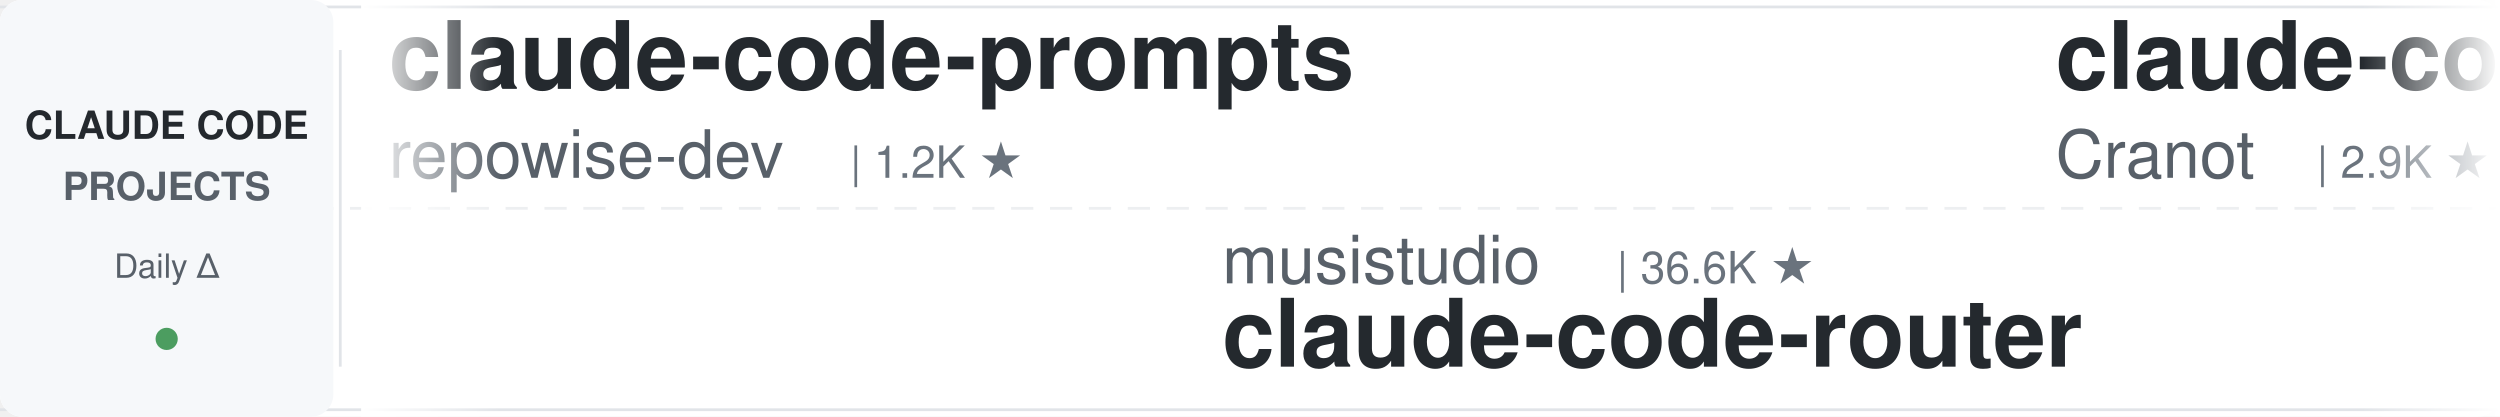
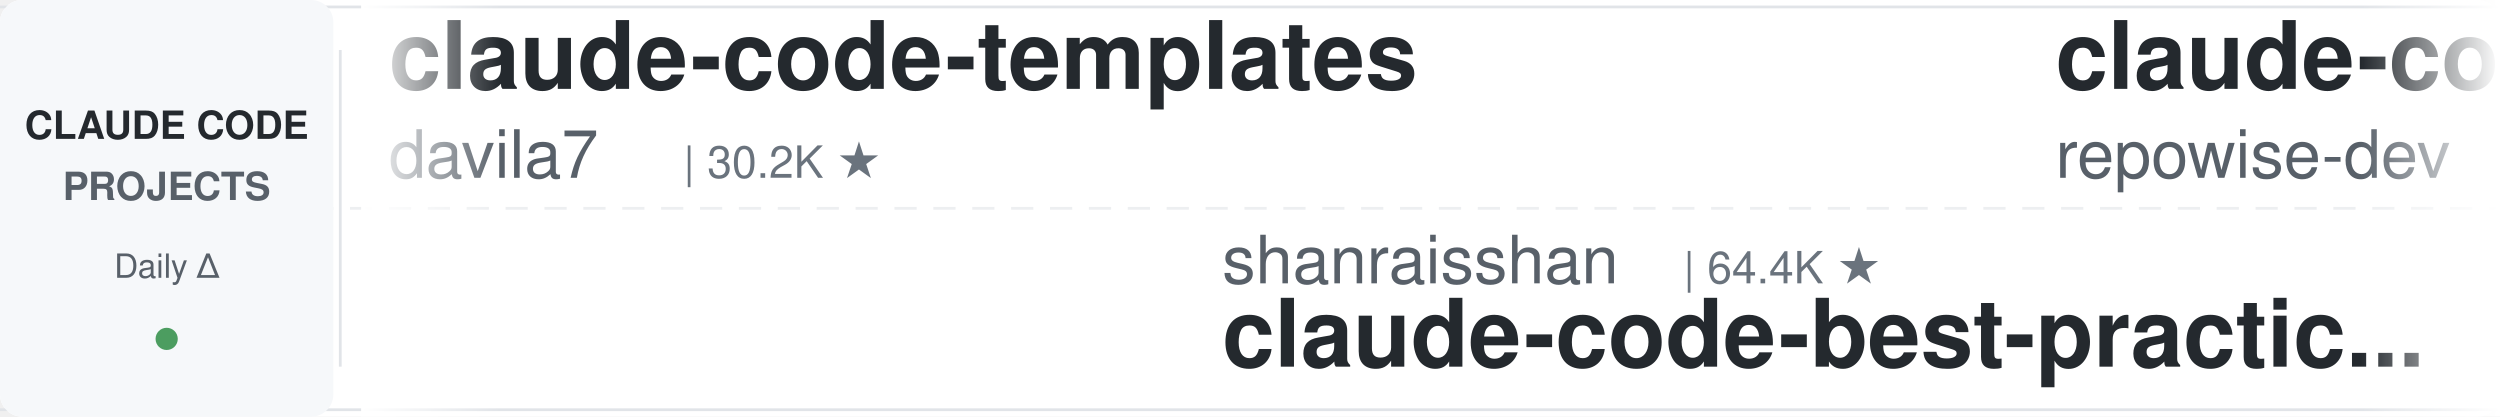
<svg xmlns="http://www.w3.org/2000/svg" width="900" height="150">
  <defs>
    <linearGradient id="leftFade" x1="0%" y1="0%" x2="100%" y2="0%">
      <stop offset="0%" style="stop-color:#ffffff;stop-opacity:1" />
      <stop offset="100%" style="stop-color:#ffffff;stop-opacity:0" />
    </linearGradient>
    <linearGradient id="rightFade" x1="0%" y1="0%" x2="100%" y2="0%">
      <stop offset="0%" style="stop-color:#ffffff;stop-opacity:0" />
      <stop offset="100%" style="stop-color:#ffffff;stop-opacity:1" />
    </linearGradient>
  </defs>
  <rect width="900" height="150" fill="#ffffff" rx="8" />
  <rect x="0" y="2" width="900" height="1" fill="#e1e4e8" />
  <rect x="0" y="147" width="900" height="1" fill="#e1e4e8" />
  <line x1="0" y1="75" x2="900" y2="75" stroke="#e1e4e8" stroke-width="1" stroke-dasharray="8 6" opacity="0.6" />
  <rect x="0" y="0" width="120" height="150" fill="#f6f8fa" rx="8" />
  <text x="60" y="50" font-family="-apple-system, BlinkMacSystemFont, 'Segoe UI', Helvetica, Arial, sans-serif" font-size="14" font-weight="600" fill="#24292e" text-anchor="middle">CLAUDE CODE</text>
  <text x="60" y="72" font-family="-apple-system, BlinkMacSystemFont, 'Segoe UI', Helvetica, Arial, sans-serif" font-size="14" font-weight="600" fill="#586069" text-anchor="middle">PROJECTS</text>
  <text x="60" y="100" font-family="-apple-system, BlinkMacSystemFont, 'Segoe UI', Helvetica, Arial, sans-serif" font-size="12" font-weight="500" fill="#586069" text-anchor="middle">Daily Δ</text>
  <circle cx="60" cy="122" r="4" fill="#22863a" opacity="0.8" />
  <rect x="122" y="18" width="1" height="114" fill="#e1e4e8" />
  <clipPath id="tickerClip">
    <rect x="130" y="0" width="770" height="150" />
  </clipPath>
  <g clip-path="url(#tickerClip)">
    <g id="tickerItems">
      <animateTransform attributeName="transform" attributeType="XML" type="translate" from="0 0" to="-3000 0" dur="54s" repeatCount="indefinite" />
      <g transform="translate(0, 0)">
+         <text x="140" y="32" font-family="-apple-system, BlinkMacSystemFont, 'Segoe UI', Helvetica, Arial, sans-serif" font-size="34" font-weight="600" fill="#24292e">claude-code-templates</text>
+         <text x="140" y="64" font-family="-apple-system, BlinkMacSystemFont, 'Segoe UI', Helvetica, Arial, sans-serif" font-size="24" font-weight="400" fill="#586069">davila7</text>
+         <text x="246" y="64" font-family="-apple-system, BlinkMacSystemFont, 'Segoe UI', Helvetica, Arial, sans-serif" font-size="16" font-weight="500" fill="#6a737d">| 30.2K ★</text>
+       </g>
+       <g transform="translate(300, 0)">
+         <text x="140" y="102" font-family="-apple-system, BlinkMacSystemFont, 'Segoe UI', Helvetica, Arial, sans-serif" font-size="24" font-weight="400" fill="#586069">shanraisshan</text>
+         <text x="306" y="102" font-family="-apple-system, BlinkMacSystemFont, 'Segoe UI', Helvetica, Arial, sans-serif" font-size="16" font-weight="500" fill="#6a737d">| 64.4K ★</text>
+         <text x="140" y="132" font-family="-apple-system, BlinkMacSystemFont, 'Segoe UI', Helvetica, Arial, sans-serif" font-size="34" font-weight="600" fill="#24292e">claude-code-best-practic...</text>
+       </g>
+       <g transform="translate(600, 0)">
        <text x="140" y="32" font-family="-apple-system, BlinkMacSystemFont, 'Segoe UI', Helvetica, Arial, sans-serif" font-size="34" font-weight="600" fill="#24292e">claude-code-prompts</text>
        <text x="140" y="64" font-family="-apple-system, BlinkMacSystemFont, 'Segoe UI', Helvetica, Arial, sans-serif" font-size="24" font-weight="400" fill="#586069">repowise-dev</text>
        <text x="306" y="64" font-family="-apple-system, BlinkMacSystemFont, 'Segoe UI', Helvetica, Arial, sans-serif" font-size="16" font-weight="500" fill="#6a737d">| 1.2K ★</text>
      </g>
-       <g transform="translate(300, 0)">
-         <text x="140" y="102" font-family="-apple-system, BlinkMacSystemFont, 'Segoe UI', Helvetica, Arial, sans-serif" font-size="24" font-weight="400" fill="#586069">musistudio</text>
-         <text x="282" y="102" font-family="-apple-system, BlinkMacSystemFont, 'Segoe UI', Helvetica, Arial, sans-serif" font-size="16" font-weight="500" fill="#6a737d">| 36.6K ★</text>
-         <text x="140" y="132" font-family="-apple-system, BlinkMacSystemFont, 'Segoe UI', Helvetica, Arial, sans-serif" font-size="34" font-weight="600" fill="#24292e">claude-code-router</text>
-       </g>
-       <g transform="translate(600, 0)">
-         <text x="140" y="32" font-family="-apple-system, BlinkMacSystemFont, 'Segoe UI', Helvetica, Arial, sans-serif" font-size="34" font-weight="600" fill="#24292e">claude-code-guide</text>
-         <text x="140" y="64" font-family="-apple-system, BlinkMacSystemFont, 'Segoe UI', Helvetica, Arial, sans-serif" font-size="24" font-weight="400" fill="#586069">Cranot</text>
-         <text x="234" y="64" font-family="-apple-system, BlinkMacSystemFont, 'Segoe UI', Helvetica, Arial, sans-serif" font-size="16" font-weight="500" fill="#6a737d">| 2.9K ★</text>
-       </g>
      <g transform="translate(900, 0)">
-         <text x="140" y="102" font-family="-apple-system, BlinkMacSystemFont, 'Segoe UI', Helvetica, Arial, sans-serif" font-size="24" font-weight="400" fill="#586069">kodu-ai</text>
-         <text x="246" y="102" font-family="-apple-system, BlinkMacSystemFont, 'Segoe UI', Helvetica, Arial, sans-serif" font-size="16" font-weight="500" fill="#6a737d">| 5.2K ★</text>
-         <text x="140" y="132" font-family="-apple-system, BlinkMacSystemFont, 'Segoe UI', Helvetica, Arial, sans-serif" font-size="34" font-weight="600" fill="#24292e">claude-coder</text>
+         <text x="140" y="102" font-family="-apple-system, BlinkMacSystemFont, 'Segoe UI', Helvetica, Arial, sans-serif" font-size="24" font-weight="400" fill="#586069">Donchitos</text>
+         <text x="270" y="102" font-family="-apple-system, BlinkMacSystemFont, 'Segoe UI', Helvetica, Arial, sans-serif" font-size="16" font-weight="500" fill="#6a737d">| 23.8K ★</text>
+         <text x="140" y="132" font-family="-apple-system, BlinkMacSystemFont, 'Segoe UI', Helvetica, Arial, sans-serif" font-size="34" font-weight="600" fill="#24292e">Claude-Code-Game-Studios</text>
      </g>
      <g transform="translate(1200, 0)">
-         <text x="140" y="32" font-family="-apple-system, BlinkMacSystemFont, 'Segoe UI', Helvetica, Arial, sans-serif" font-size="34" font-weight="600" fill="#24292e">claude-code-book</text>
-         <text x="140" y="64" font-family="-apple-system, BlinkMacSystemFont, 'Segoe UI', Helvetica, Arial, sans-serif" font-size="24" font-weight="400" fill="#586069">lintsinghua</text>
-         <text x="294" y="64" font-family="-apple-system, BlinkMacSystemFont, 'Segoe UI', Helvetica, Arial, sans-serif" font-size="16" font-weight="500" fill="#6a737d">| 4.1K ★</text>
+         <text x="140" y="32" font-family="-apple-system, BlinkMacSystemFont, 'Segoe UI', Helvetica, Arial, sans-serif" font-size="34" font-weight="600" fill="#24292e">claude-code-from-scratch</text>
+         <text x="140" y="64" font-family="-apple-system, BlinkMacSystemFont, 'Segoe UI', Helvetica, Arial, sans-serif" font-size="24" font-weight="400" fill="#586069">Windy3f3f3f3f</text>
+         <text x="318" y="64" font-family="-apple-system, BlinkMacSystemFont, 'Segoe UI', Helvetica, Arial, sans-serif" font-size="16" font-weight="500" fill="#6a737d">| 2.6K ★</text>
      </g>
      <g transform="translate(1500, 0)">
-         <text x="140" y="102" font-family="-apple-system, BlinkMacSystemFont, 'Segoe UI', Helvetica, Arial, sans-serif" font-size="24" font-weight="400" fill="#586069">Chachamaru127</text>
-         <text x="318" y="102" font-family="-apple-system, BlinkMacSystemFont, 'Segoe UI', Helvetica, Arial, sans-serif" font-size="16" font-weight="500" fill="#6a737d">| 3.1K ★</text>
-         <text x="140" y="132" font-family="-apple-system, BlinkMacSystemFont, 'Segoe UI', Helvetica, Arial, sans-serif" font-size="34" font-weight="600" fill="#24292e">claude-code-harness</text>
+         <text x="140" y="102" font-family="-apple-system, BlinkMacSystemFont, 'Segoe UI', Helvetica, Arial, sans-serif" font-size="24" font-weight="400" fill="#586069">SeemSeam</text>
+         <text x="258" y="102" font-family="-apple-system, BlinkMacSystemFont, 'Segoe UI', Helvetica, Arial, sans-serif" font-size="16" font-weight="500" fill="#6a737d">| 3.4K ★</text>
+         <text x="140" y="132" font-family="-apple-system, BlinkMacSystemFont, 'Segoe UI', Helvetica, Arial, sans-serif" font-size="34" font-weight="600" fill="#24292e">claude_codex_bridge</text>
      </g>
      <g transform="translate(1800, 0)">
-         <text x="140" y="32" font-family="-apple-system, BlinkMacSystemFont, 'Segoe UI', Helvetica, Arial, sans-serif" font-size="34" font-weight="600" fill="#24292e">everything-claude-code-z...</text>
-         <text x="140" y="64" font-family="-apple-system, BlinkMacSystemFont, 'Segoe UI', Helvetica, Arial, sans-serif" font-size="24" font-weight="400" fill="#586069">xu-xiang</text>
-         <text x="258" y="64" font-family="-apple-system, BlinkMacSystemFont, 'Segoe UI', Helvetica, Arial, sans-serif" font-size="16" font-weight="500" fill="#6a737d">| 1.8K ★</text>
+         <text x="140" y="32" font-family="-apple-system, BlinkMacSystemFont, 'Segoe UI', Helvetica, Arial, sans-serif" font-size="34" font-weight="600" fill="#24292e">awesome-claude-code-tool...</text>
+         <text x="140" y="64" font-family="-apple-system, BlinkMacSystemFont, 'Segoe UI', Helvetica, Arial, sans-serif" font-size="24" font-weight="400" fill="#586069">rohitg00</text>
+         <text x="258" y="64" font-family="-apple-system, BlinkMacSystemFont, 'Segoe UI', Helvetica, Arial, sans-serif" font-size="16" font-weight="500" fill="#6a737d">| 2.5K ★</text>
      </g>
      <g transform="translate(2100, 0)">
-         <text x="140" y="102" font-family="-apple-system, BlinkMacSystemFont, 'Segoe UI', Helvetica, Arial, sans-serif" font-size="24" font-weight="400" fill="#586069">edmund-io</text>
-         <text x="270" y="102" font-family="-apple-system, BlinkMacSystemFont, 'Segoe UI', Helvetica, Arial, sans-serif" font-size="16" font-weight="500" fill="#6a737d">| 1.5K ★</text>
-         <text x="140" y="132" font-family="-apple-system, BlinkMacSystemFont, 'Segoe UI', Helvetica, Arial, sans-serif" font-size="34" font-weight="600" fill="#24292e">edmunds-claude-code</text>
+         <text x="140" y="102" font-family="-apple-system, BlinkMacSystemFont, 'Segoe UI', Helvetica, Arial, sans-serif" font-size="24" font-weight="400" fill="#586069">oboard</text>
+         <text x="234" y="102" font-family="-apple-system, BlinkMacSystemFont, 'Segoe UI', Helvetica, Arial, sans-serif" font-size="16" font-weight="500" fill="#6a737d">| 3.3K ★</text>
+         <text x="140" y="132" font-family="-apple-system, BlinkMacSystemFont, 'Segoe UI', Helvetica, Arial, sans-serif" font-size="34" font-weight="600" fill="#24292e">claude-code-rev</text>
      </g>
      <g transform="translate(2400, 0)">
-         <text x="140" y="32" font-family="-apple-system, BlinkMacSystemFont, 'Segoe UI', Helvetica, Arial, sans-serif" font-size="34" font-weight="600" fill="#24292e">claude-code-cli</text>
-         <text x="140" y="64" font-family="-apple-system, BlinkMacSystemFont, 'Segoe UI', Helvetica, Arial, sans-serif" font-size="24" font-weight="400" fill="#586069">huangserva</text>
-         <text x="282" y="64" font-family="-apple-system, BlinkMacSystemFont, 'Segoe UI', Helvetica, Arial, sans-serif" font-size="16" font-weight="500" fill="#6a737d">| 623 ★</text>
+         <text x="140" y="32" font-family="-apple-system, BlinkMacSystemFont, 'Segoe UI', Helvetica, Arial, sans-serif" font-size="34" font-weight="600" fill="#24292e">claude-code-source</text>
+         <text x="140" y="64" font-family="-apple-system, BlinkMacSystemFont, 'Segoe UI', Helvetica, Arial, sans-serif" font-size="24" font-weight="400" fill="#586069">JrCx7scC</text>
+         <text x="258" y="64" font-family="-apple-system, BlinkMacSystemFont, 'Segoe UI', Helvetica, Arial, sans-serif" font-size="16" font-weight="500" fill="#6a737d">| 373 ★</text>
      </g>
      <g transform="translate(2700, 0)">
-         <text x="140" y="102" font-family="-apple-system, BlinkMacSystemFont, 'Segoe UI', Helvetica, Arial, sans-serif" font-size="24" font-weight="400" fill="#586069">anthropics</text>
-         <text x="282" y="102" font-family="-apple-system, BlinkMacSystemFont, 'Segoe UI', Helvetica, Arial, sans-serif" font-size="16" font-weight="500" fill="#6a737d">| 943 ★</text>
-         <text x="140" y="132" font-family="-apple-system, BlinkMacSystemFont, 'Segoe UI', Helvetica, Arial, sans-serif" font-size="34" font-weight="600" fill="#24292e">claude-code-base-action</text>
+         <text x="140" y="102" font-family="-apple-system, BlinkMacSystemFont, 'Segoe UI', Helvetica, Arial, sans-serif" font-size="24" font-weight="400" fill="#586069">ykdojo</text>
+         <text x="234" y="102" font-family="-apple-system, BlinkMacSystemFont, 'Segoe UI', Helvetica, Arial, sans-serif" font-size="16" font-weight="500" fill="#6a737d">| 9.6K ★</text>
+         <text x="140" y="132" font-family="-apple-system, BlinkMacSystemFont, 'Segoe UI', Helvetica, Arial, sans-serif" font-size="34" font-weight="600" fill="#24292e">claude-code-tips</text>
      </g>
      <g transform="translate(3000, 0)">
+         <text x="140" y="32" font-family="-apple-system, BlinkMacSystemFont, 'Segoe UI', Helvetica, Arial, sans-serif" font-size="34" font-weight="600" fill="#24292e">claude-code-templates</text>
+         <text x="140" y="64" font-family="-apple-system, BlinkMacSystemFont, 'Segoe UI', Helvetica, Arial, sans-serif" font-size="24" font-weight="400" fill="#586069">davila7</text>
+         <text x="246" y="64" font-family="-apple-system, BlinkMacSystemFont, 'Segoe UI', Helvetica, Arial, sans-serif" font-size="16" font-weight="500" fill="#6a737d">| 30.2K ★</text>
+       </g>
+       <g transform="translate(3300, 0)">
+         <text x="140" y="102" font-family="-apple-system, BlinkMacSystemFont, 'Segoe UI', Helvetica, Arial, sans-serif" font-size="24" font-weight="400" fill="#586069">shanraisshan</text>
+         <text x="306" y="102" font-family="-apple-system, BlinkMacSystemFont, 'Segoe UI', Helvetica, Arial, sans-serif" font-size="16" font-weight="500" fill="#6a737d">| 64.4K ★</text>
+         <text x="140" y="132" font-family="-apple-system, BlinkMacSystemFont, 'Segoe UI', Helvetica, Arial, sans-serif" font-size="34" font-weight="600" fill="#24292e">claude-code-best-practic...</text>
+       </g>
+       <g transform="translate(3600, 0)">
        <text x="140" y="32" font-family="-apple-system, BlinkMacSystemFont, 'Segoe UI', Helvetica, Arial, sans-serif" font-size="34" font-weight="600" fill="#24292e">claude-code-prompts</text>
        <text x="140" y="64" font-family="-apple-system, BlinkMacSystemFont, 'Segoe UI', Helvetica, Arial, sans-serif" font-size="24" font-weight="400" fill="#586069">repowise-dev</text>
        <text x="306" y="64" font-family="-apple-system, BlinkMacSystemFont, 'Segoe UI', Helvetica, Arial, sans-serif" font-size="16" font-weight="500" fill="#6a737d">| 1.2K ★</text>
      </g>
-       <g transform="translate(3300, 0)">
-         <text x="140" y="102" font-family="-apple-system, BlinkMacSystemFont, 'Segoe UI', Helvetica, Arial, sans-serif" font-size="24" font-weight="400" fill="#586069">musistudio</text>
-         <text x="282" y="102" font-family="-apple-system, BlinkMacSystemFont, 'Segoe UI', Helvetica, Arial, sans-serif" font-size="16" font-weight="500" fill="#6a737d">| 36.6K ★</text>
-         <text x="140" y="132" font-family="-apple-system, BlinkMacSystemFont, 'Segoe UI', Helvetica, Arial, sans-serif" font-size="34" font-weight="600" fill="#24292e">claude-code-router</text>
-       </g>
-       <g transform="translate(3600, 0)">
-         <text x="140" y="32" font-family="-apple-system, BlinkMacSystemFont, 'Segoe UI', Helvetica, Arial, sans-serif" font-size="34" font-weight="600" fill="#24292e">claude-code-guide</text>
-         <text x="140" y="64" font-family="-apple-system, BlinkMacSystemFont, 'Segoe UI', Helvetica, Arial, sans-serif" font-size="24" font-weight="400" fill="#586069">Cranot</text>
-         <text x="234" y="64" font-family="-apple-system, BlinkMacSystemFont, 'Segoe UI', Helvetica, Arial, sans-serif" font-size="16" font-weight="500" fill="#6a737d">| 2.9K ★</text>
-       </g>
      <g transform="translate(3900, 0)">
-         <text x="140" y="102" font-family="-apple-system, BlinkMacSystemFont, 'Segoe UI', Helvetica, Arial, sans-serif" font-size="24" font-weight="400" fill="#586069">kodu-ai</text>
-         <text x="246" y="102" font-family="-apple-system, BlinkMacSystemFont, 'Segoe UI', Helvetica, Arial, sans-serif" font-size="16" font-weight="500" fill="#6a737d">| 5.2K ★</text>
-         <text x="140" y="132" font-family="-apple-system, BlinkMacSystemFont, 'Segoe UI', Helvetica, Arial, sans-serif" font-size="34" font-weight="600" fill="#24292e">claude-coder</text>
+         <text x="140" y="102" font-family="-apple-system, BlinkMacSystemFont, 'Segoe UI', Helvetica, Arial, sans-serif" font-size="24" font-weight="400" fill="#586069">Donchitos</text>
+         <text x="270" y="102" font-family="-apple-system, BlinkMacSystemFont, 'Segoe UI', Helvetica, Arial, sans-serif" font-size="16" font-weight="500" fill="#6a737d">| 23.8K ★</text>
+         <text x="140" y="132" font-family="-apple-system, BlinkMacSystemFont, 'Segoe UI', Helvetica, Arial, sans-serif" font-size="34" font-weight="600" fill="#24292e">Claude-Code-Game-Studios</text>
      </g>
    </g>
  </g>
  <rect x="130" y="0" width="50" height="150" fill="url(#leftFade)" />
  <rect x="850" y="0" width="50" height="150" fill="url(#rightFade)" />
</svg>
